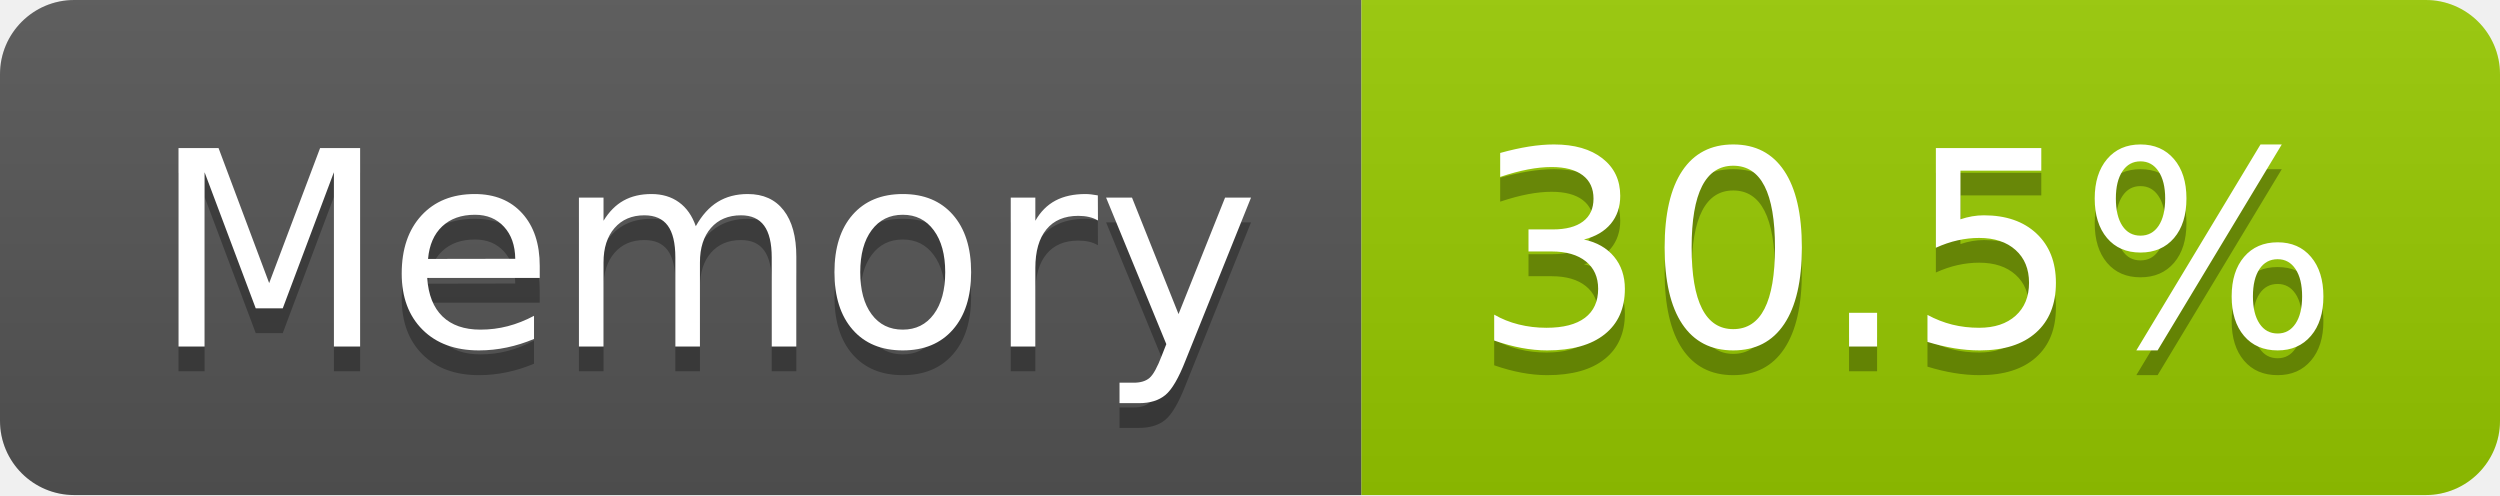
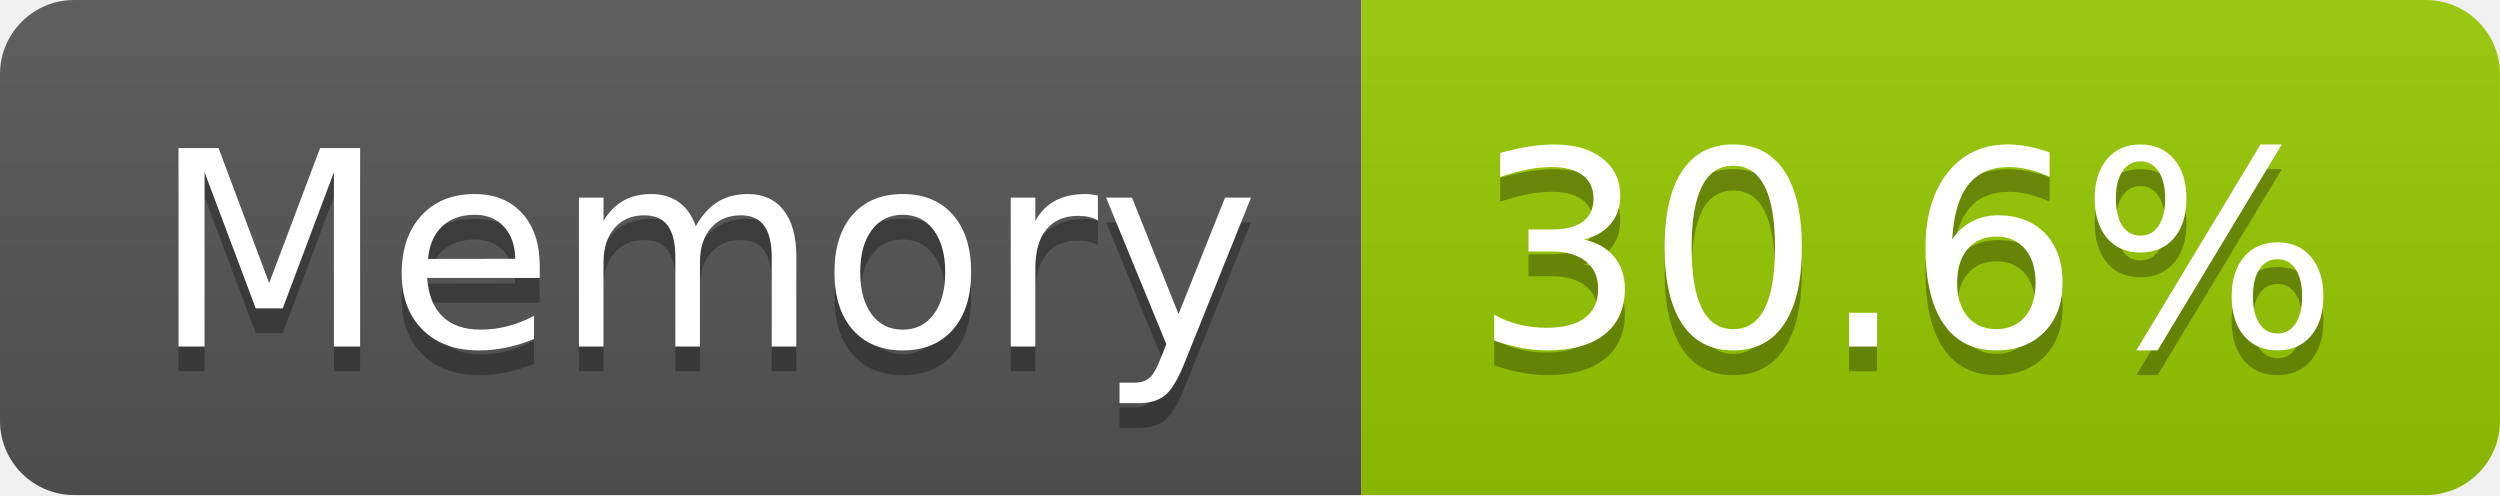
- <svg xmlns="http://www.w3.org/2000/svg" width="101" height="20" role="img" aria-label="Memory: 30.5%">
+ <svg xmlns="http://www.w3.org/2000/svg" width="101" height="20" role="img" aria-label="Memory: 30.6%">
  <linearGradient id="s" x2="0" y2="100%">
    <stop offset="0" stop-color="#bbb" stop-opacity=".1" />
    <stop offset="1" stop-opacity=".1" />
  </linearGradient>
  <clipPath id="r">
    <rect width="101" height="20" rx="3" fill="#fff" />
  </clipPath>
  <g clip-path="url(#r)">
    <rect width="55" height="20" fill="#555" />
    <rect x="55" width="46" height="20" fill="#97ca00" />
    <rect width="101" height="20" fill="url(#s)" />
  </g>
  <g fill="#fff" text-anchor="middle" font-family="Verdana,Geneva,DejaVu Sans,sans-serif" text-rendering="geometricPrecision" font-size="110">
    <text aria-hidden="true" x="285" y="150" fill="#010101" fill-opacity=".3" transform="scale(.1)" textLength="437">Memory</text>
    <text x="285" y="140" transform="scale(.1)" fill="#fff" textLength="437">Memory</text>
-     <text aria-hidden="true" x="770" y="150" fill="#010101" fill-opacity=".3" transform="scale(.1)" textLength="352">30.5%</text>
-     <text x="770" y="140" transform="scale(.1)" fill="#fff" textLength="352">30.5%</text>
+     <text aria-hidden="true" x="770" y="150" fill="#010101" fill-opacity=".3" transform="scale(.1)" textLength="352">30.6%</text>
+     <text x="770" y="140" transform="scale(.1)" fill="#fff" textLength="352">30.6%</text>
  </g>
</svg>
